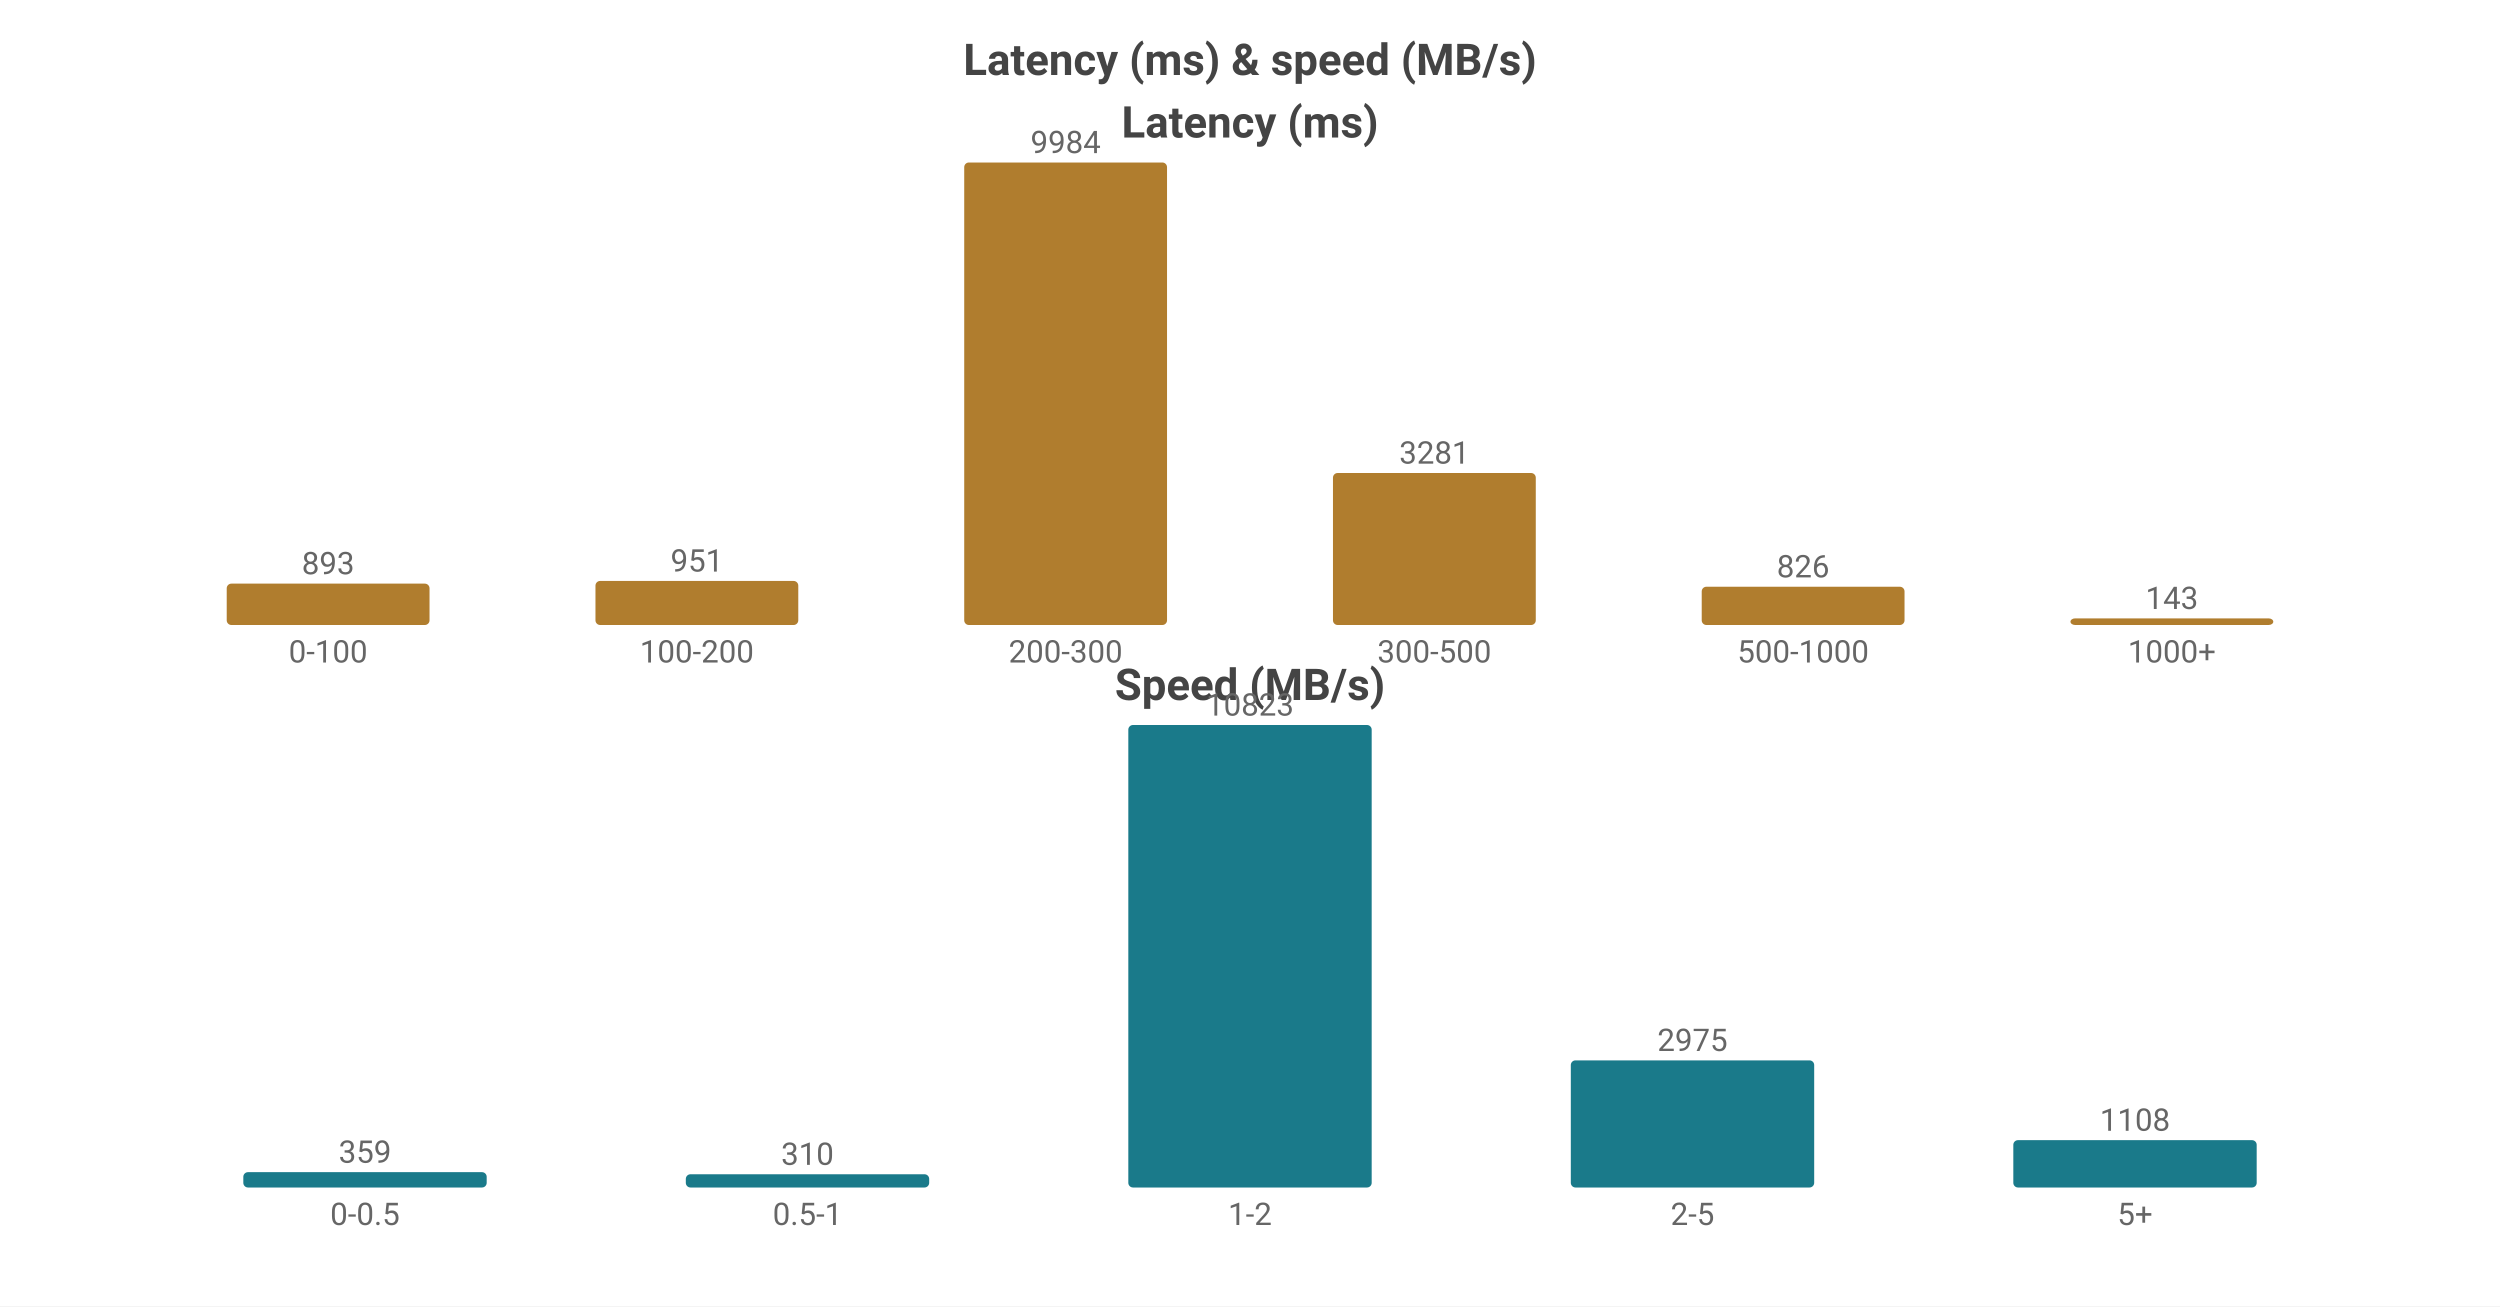
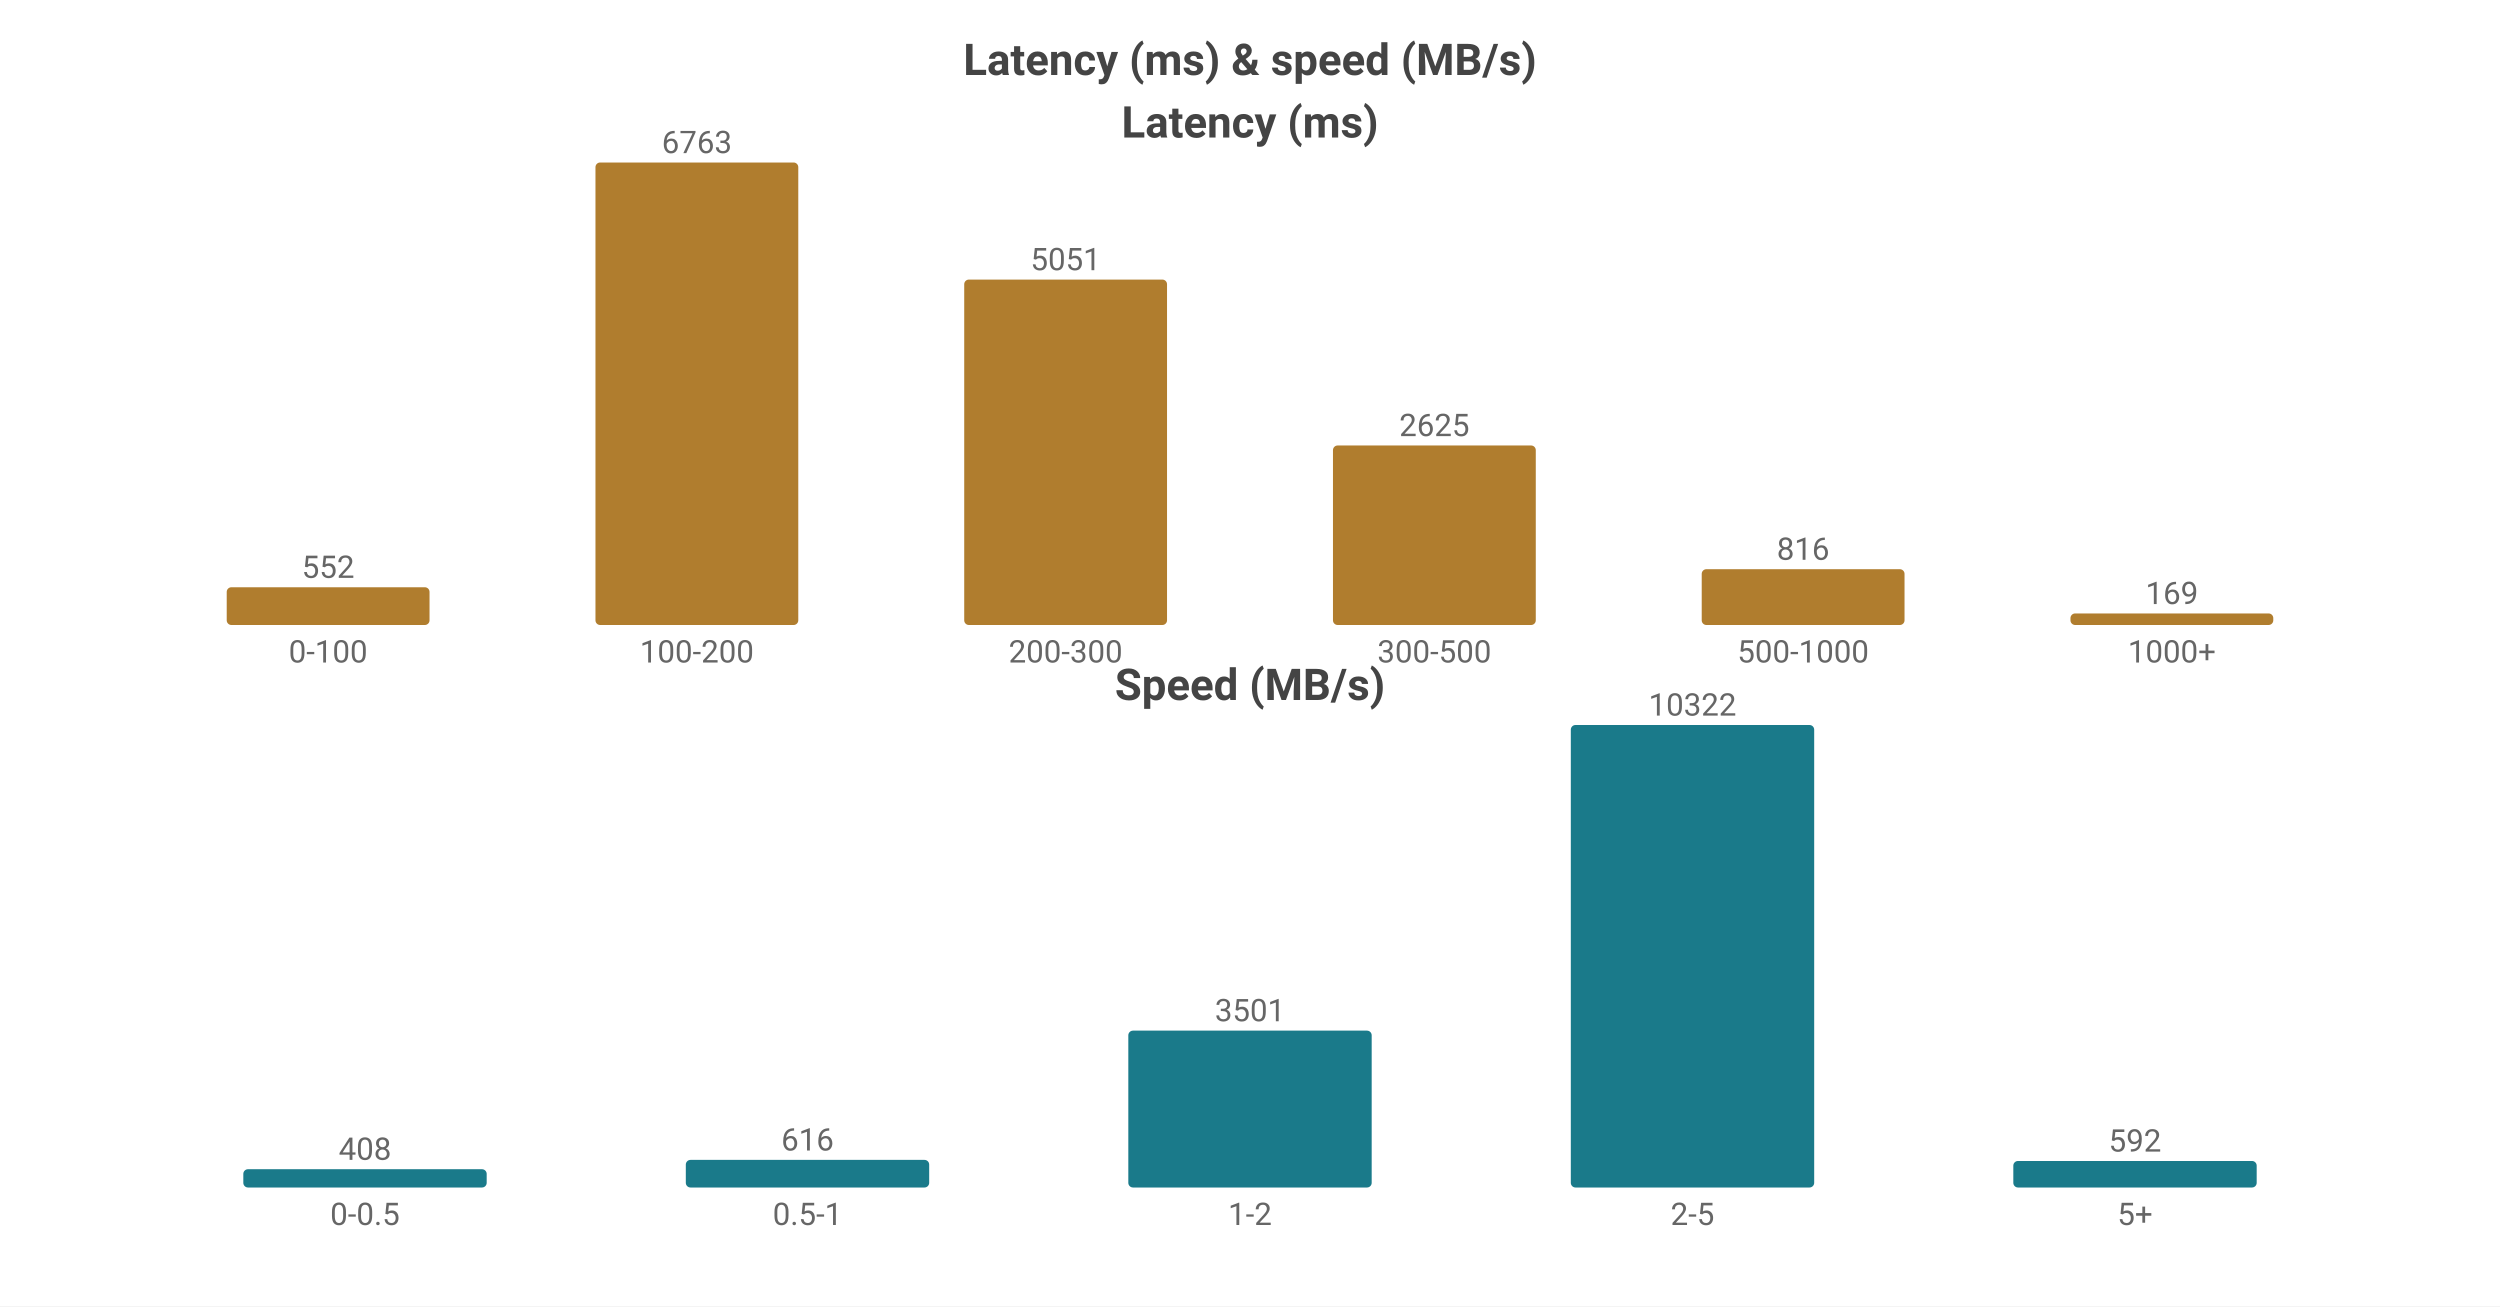
<svg xmlns="http://www.w3.org/2000/svg" width="800" height="418" viewBox="0 0 800 418">
  <rect width="800" height="418" fill="#ffffff" />
  <style>text{font-family:system-ui,-apple-system,'Segoe UI',Roboto,'PingFang SC','Microsoft YaHei','Noto Sans CJK SC',sans-serif}.g{stroke:#e8e8e8;stroke-width:1}.a{stroke:#999;stroke-width:1}.t{font-size:10px;fill:#666}.m{font-size:10px;text-anchor:middle;fill:#666}.e{font-size:10px;text-anchor:end;fill:#666}.l{font-size:11px;fill:#333}.tt{font-size:14px;font-weight:600;text-anchor:middle;fill:#444}.em{font-size:13px;text-anchor:middle;fill:#999}</style>
  <text class="tt" x="400.0" y="24">Latency (ms) &amp; speed (MB/s)</text>
  <text class="tt" x="400.0" y="44">Latency (ms)</text>
-   <rect x="72.55" y="186.762" width="64.9" height="13.238" fill="#b07d2e" rx="1.5" />
-   <text class="m" x="105.0" y="183.762">893</text>
+   <rect x="72.55" y="187.92" width="64.9" height="12.08" fill="#b07d2e" rx="1.5" />
+   <text class="m" x="105.0" y="184.92">552</text>
  <text class="m" x="105.0" y="212">0-100</text>
-   <rect x="190.55" y="185.903" width="64.9" height="14.097" fill="#b07d2e" rx="1.5" />
-   <text class="m" x="223.0" y="182.903">951</text>
+   <rect x="190.55" y="52.0" width="64.9" height="148.0" fill="#b07d2e" rx="1.5" />
+   <text class="m" x="223.0" y="49.0">6763</text>
  <text class="m" x="223.0" y="212">100-200</text>
-   <rect x="308.55" y="52.0" width="64.9" height="148.0" fill="#b07d2e" rx="1.5" />
-   <text class="m" x="341.0" y="49.0">9984</text>
+   <rect x="308.55" y="89.465" width="64.9" height="110.535" fill="#b07d2e" rx="1.5" />
+   <text class="m" x="341.0" y="86.465">5051</text>
  <text class="m" x="341.0" y="212">200-300</text>
-   <rect x="426.55" y="151.363" width="64.9" height="48.637" fill="#b07d2e" rx="1.5" />
-   <text class="m" x="459.0" y="148.363">3281</text>
+   <rect x="426.55" y="142.555" width="64.9" height="57.445" fill="#b07d2e" rx="1.5" />
+   <text class="m" x="459.0" y="139.555">2625</text>
  <text class="m" x="459.0" y="212">300-500</text>
-   <rect x="544.55" y="187.756" width="64.9" height="12.244" fill="#b07d2e" rx="1.5" />
-   <text class="m" x="577.0" y="184.756">826</text>
+   <rect x="544.55" y="182.143" width="64.9" height="17.857" fill="#b07d2e" rx="1.5" />
+   <text class="m" x="577.0" y="179.143">816</text>
  <text class="m" x="577.0" y="212">500-1000</text>
-   <rect x="662.55" y="197.88" width="64.9" height="2.12" fill="#b07d2e" rx="1.5" />
-   <text class="m" x="695.0" y="194.88">143</text>
+   <rect x="662.55" y="196.302" width="64.9" height="3.698" fill="#b07d2e" rx="1.5" />
+   <text class="m" x="695.0" y="193.302">169</text>
  <text class="m" x="695.0" y="212">1000+</text>
  <text class="tt" x="400.0" y="224">Speed (MB/s)</text>
-   <rect x="77.86" y="375.091" width="77.88" height="4.909" fill="#1a7a8a" rx="1.5" />
-   <text class="m" x="116.8" y="372.091">359</text>
+   <rect x="77.86" y="374.15" width="77.88" height="5.85" fill="#1a7a8a" rx="1.5" />
+   <text class="m" x="116.8" y="371.15">408</text>
  <text class="m" x="116.8" y="392">0-0.5</text>
-   <rect x="219.46" y="375.761" width="77.88" height="4.239" fill="#1a7a8a" rx="1.5" />
-   <text class="m" x="258.4" y="372.761">310</text>
+   <rect x="219.46" y="371.168" width="77.88" height="8.832" fill="#1a7a8a" rx="1.5" />
+   <text class="m" x="258.4" y="368.168">616</text>
  <text class="m" x="258.4" y="392">0.5-1</text>
-   <rect x="361.06" y="232.0" width="77.88" height="148.0" fill="#1a7a8a" rx="1.5" />
-   <text class="m" x="400.0" y="229.0">10823</text>
+   <rect x="361.06" y="329.802" width="77.88" height="50.198" fill="#1a7a8a" rx="1.5" />
+   <text class="m" x="400.0" y="326.802">3501</text>
  <text class="m" x="400.0" y="392">1-2</text>
-   <rect x="502.66" y="339.318" width="77.88" height="40.682" fill="#1a7a8a" rx="1.5" />
-   <text class="m" x="541.6" y="336.318">2975</text>
+   <rect x="502.66" y="232.0" width="77.88" height="148.0" fill="#1a7a8a" rx="1.5" />
+   <text class="m" x="541.6" y="229.0">10322</text>
  <text class="m" x="541.6" y="392">2-5</text>
-   <rect x="644.26" y="364.849" width="77.88" height="15.151" fill="#1a7a8a" rx="1.5" />
-   <text class="m" x="683.2" y="361.849">1108</text>
+   <rect x="644.26" y="371.512" width="77.88" height="8.488" fill="#1a7a8a" rx="1.5" />
+   <text class="m" x="683.2" y="368.512">592</text>
  <text class="m" x="683.2" y="392">5+</text>
</svg>
